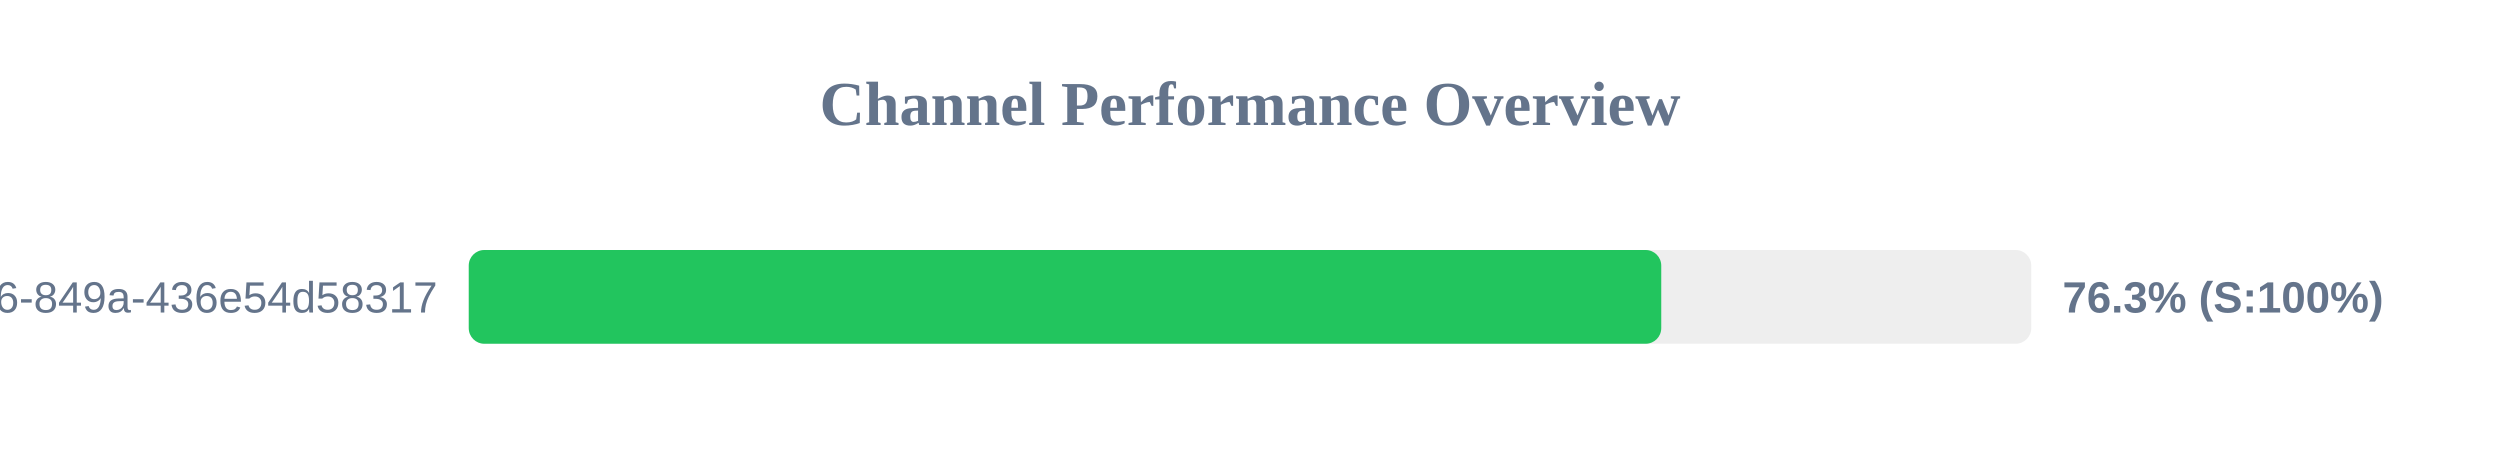
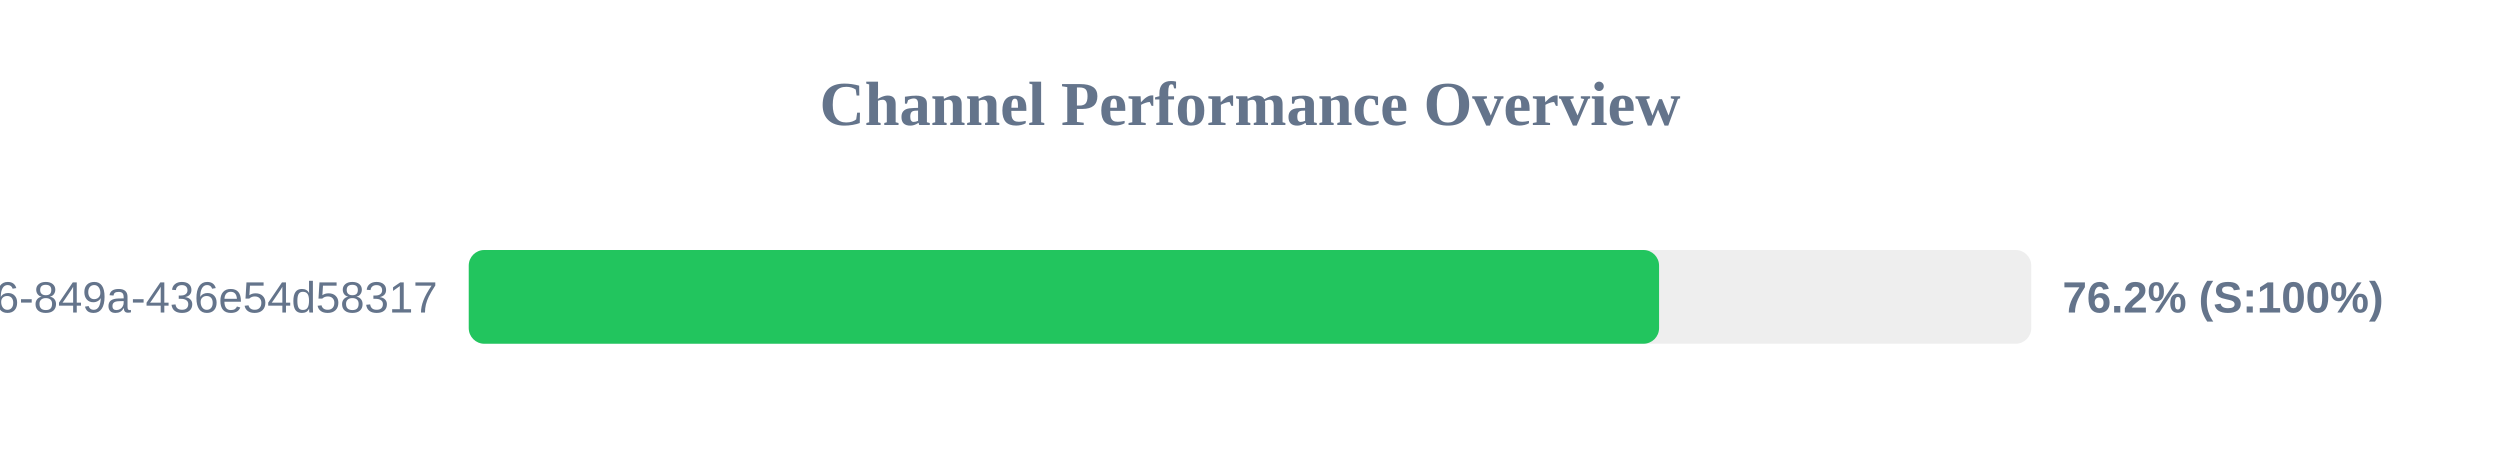
<svg xmlns="http://www.w3.org/2000/svg" width="800" height="150" version="1.1">
  <style>
        .row { font: 14px Arial; fill: #64748b; }
        .score { font: bold 14px Arial; fill: #64748b; }
    </style>
  <text x="400" y="40" text-anchor="middle" font-size="20px" font-weight="bold" fill="#64748b">Channel Performance Overview</text>
  <rect x="150" y="80" width="500" height="30" fill="#eee" rx="5" />
-   <rect x="150" y="80" width="381.6" height="30" fill="#22c55e" rx="5" />
+   <rect x="150" y="80" width="380.9" height="30" fill="#22c55e" rx="5" />
  <text x="140" y="100" text-anchor="end" class="row">?uuid=29fbd51f-03c8-4d76-849a-436e54d58317</text>
-   <text x="660" y="100" text-anchor="start" class="score">76.3% (S:100%)</text>
+   <text x="660" y="100" text-anchor="start" class="score">76.2% (S:100%)</text>
</svg>
